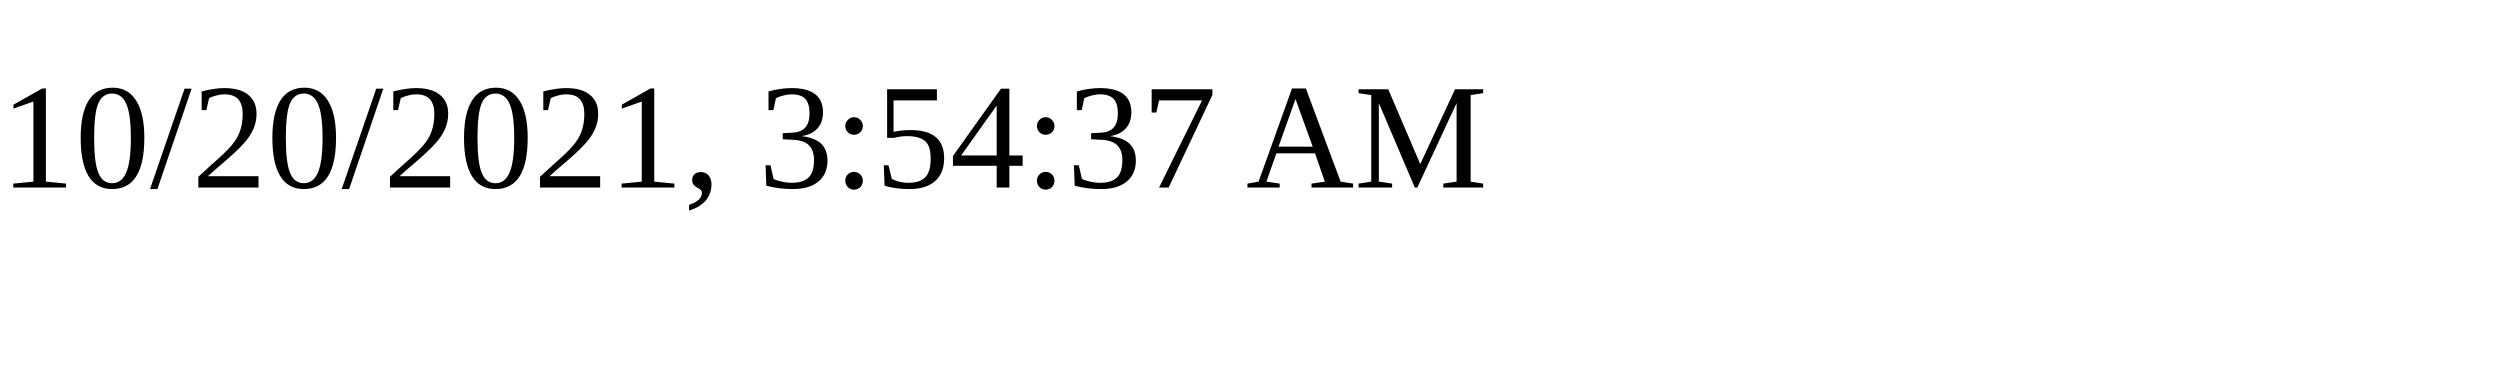
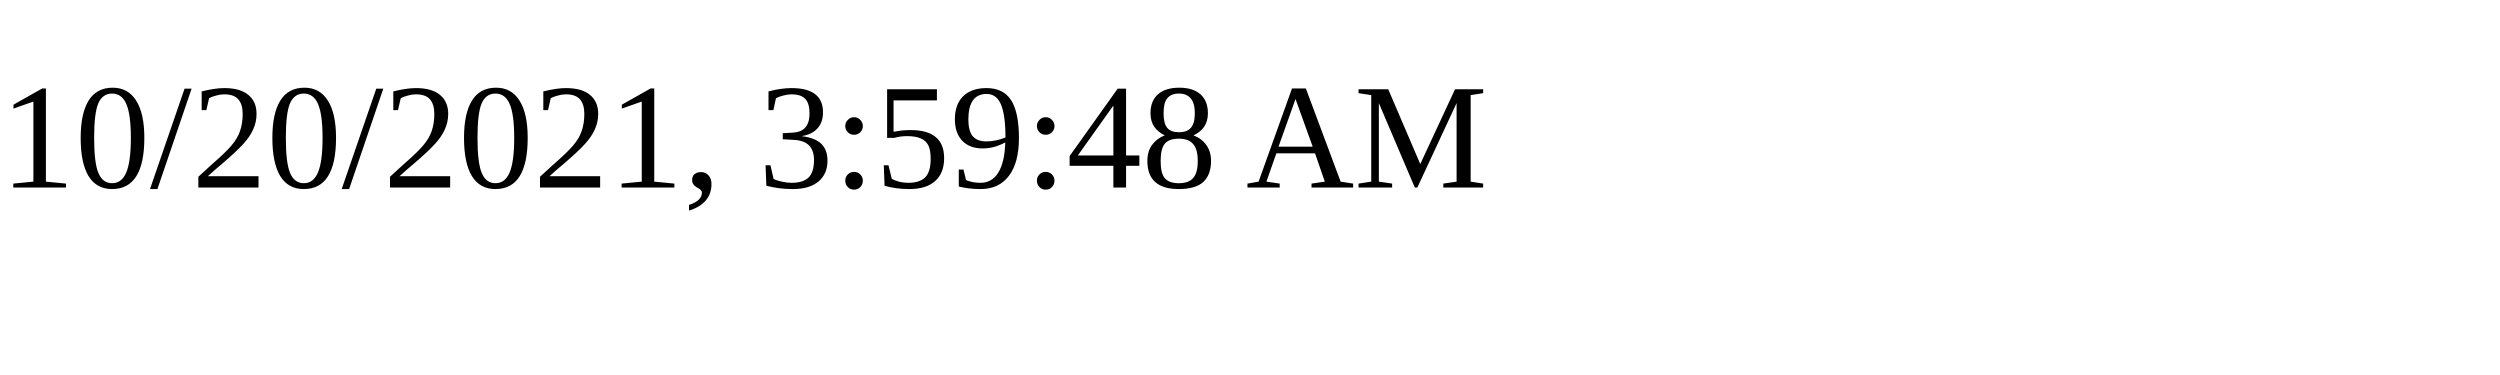
<svg xmlns="http://www.w3.org/2000/svg" height="30" width="200">
-   <text x="0" y="15">10/20/2021, 3:54:37 AM</text>
+   <text x="0" y="15">10/20/2021, 3:59:48 AM</text>
</svg>
